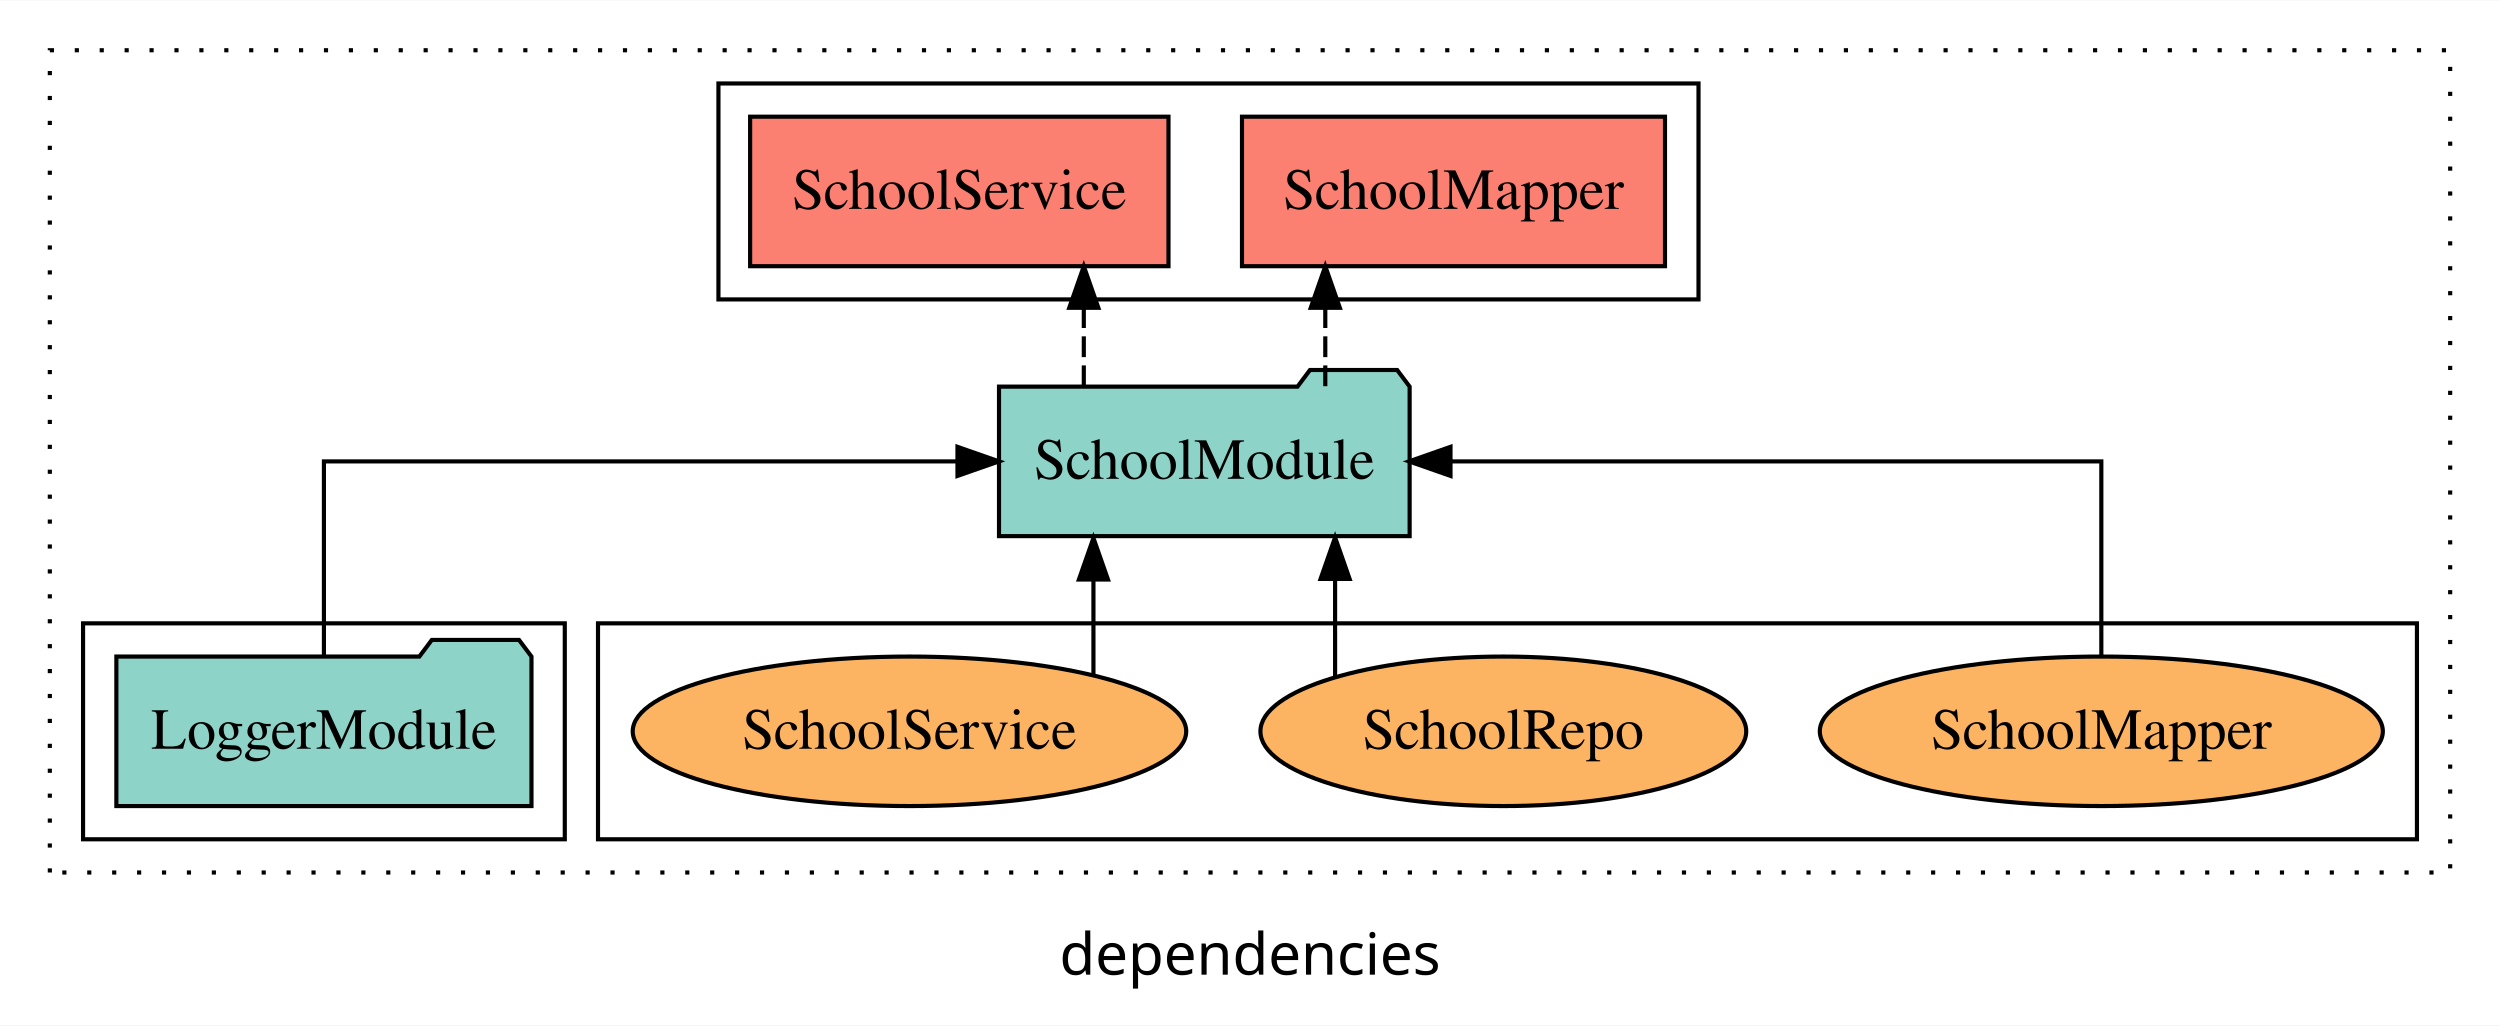
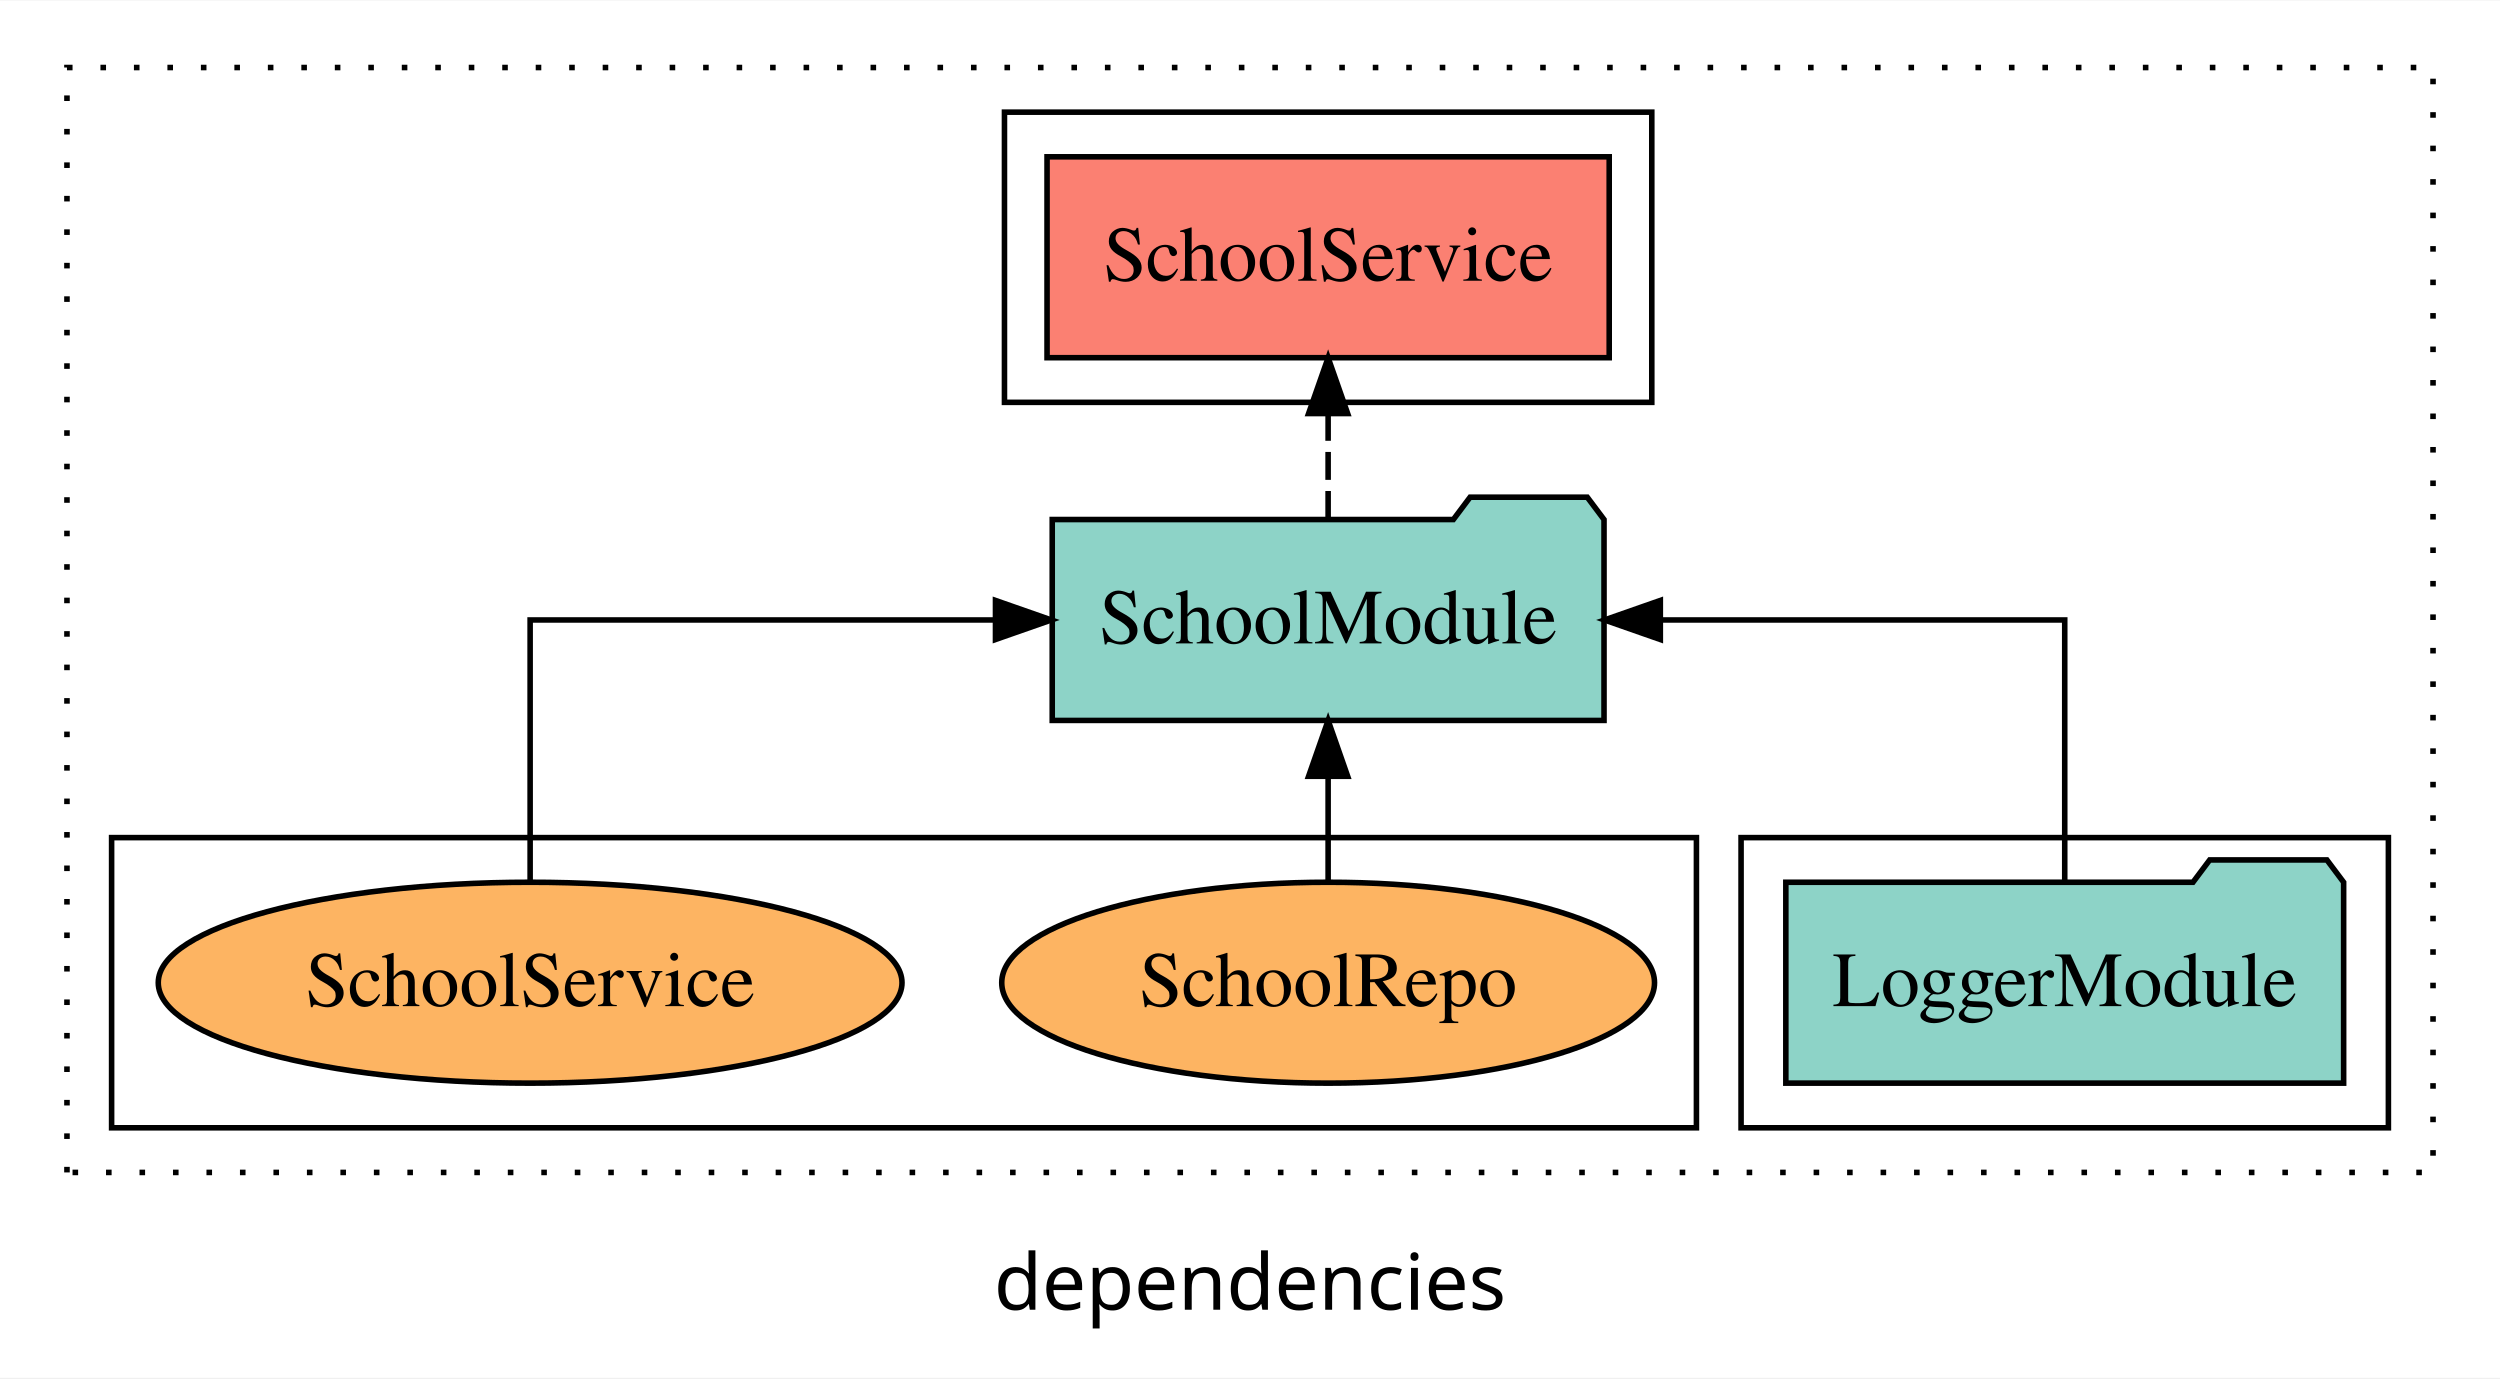
- <svg xmlns="http://www.w3.org/2000/svg" width="602pt" height="247pt" viewBox="0.00 0.00 602.00 246.80">
+ <svg xmlns="http://www.w3.org/2000/svg" width="448pt" height="247pt" viewBox="0.00 0.00 448.00 246.80">
  <g id="graph0" class="graph" transform="scale(1 1) rotate(0) translate(4 242.8)">
-     <polygon fill="white" stroke="transparent" points="-4,4 -4,-242.8 598,-242.8 598,4 -4,4" />
-     <text text-anchor="middle" x="297" y="-8.2" font-family="sans-serif" font-size="14.00">dependencies</text>
+     <polygon fill="white" stroke="transparent" points="-4,4 -4,-242.8 444,-242.8 444,4 -4,4" />
+     <text text-anchor="middle" x="220" y="-8.2" font-family="sans-serif" font-size="14.00">dependencies</text>
    <g id="clust1" class="cluster">
-       <polygon fill="none" stroke="black" stroke-dasharray="1,5" points="8,-32.8 8,-230.8 586,-230.8 586,-32.8 8,-32.8" />
+       <polygon fill="none" stroke="black" stroke-dasharray="1,5" points="8,-32.8 8,-230.8 432,-230.8 432,-32.8 8,-32.8" />
+     </g>
+     <g id="clust3" class="cluster">
+       <polygon fill="none" stroke="black" points="308,-40.8 308,-92.8 424,-92.8 424,-40.8 308,-40.8" />
+     </g>
+     <g id="clust4" class="cluster">
+       <polygon fill="none" stroke="black" points="176,-170.8 176,-222.8 292,-222.8 292,-170.8 176,-170.8" />
    </g>
    <g id="clust6" class="cluster">
-       <polygon fill="none" stroke="black" points="140,-40.8 140,-92.8 578,-92.8 578,-40.8 140,-40.8" />
-     </g>
-     <g id="clust4" class="cluster">
-       <polygon fill="none" stroke="black" points="169,-170.8 169,-222.8 405,-222.8 405,-170.8 169,-170.8" />
-     </g>
-     <g id="clust3" class="cluster">
-       <polygon fill="none" stroke="black" points="16,-40.8 16,-92.8 132,-92.8 132,-40.8 16,-40.8" />
+       <polygon fill="none" stroke="black" points="16,-40.8 16,-92.8 300,-92.8 300,-40.8 16,-40.8" />
    </g>
    <g id="node1" class="node">
-       <polygon fill="#8dd3c7" stroke="black" points="123.98,-84.8 120.98,-88.8 99.98,-88.8 96.98,-84.8 24.02,-84.8 24.02,-48.8 123.98,-48.8 123.98,-84.8" />
-       <text text-anchor="middle" x="74" y="-62.6" font-family="Times,serif" font-size="14.00">LoggerModule</text>
+       <polygon fill="#8dd3c7" stroke="black" points="415.98,-84.8 412.98,-88.8 391.98,-88.8 388.98,-84.8 316.02,-84.8 316.02,-48.8 415.98,-48.8 415.98,-84.8" />
+       <text text-anchor="middle" x="366" y="-62.6" font-family="Times,serif" font-size="14.00">LoggerModule</text>
    </g>
    <g id="node2" class="node">
-       <polygon fill="#8dd3c7" stroke="black" points="335.44,-149.8 332.44,-153.8 311.44,-153.8 308.44,-149.8 236.56,-149.8 236.56,-113.8 335.44,-113.8 335.44,-149.8" />
-       <text text-anchor="middle" x="286" y="-127.6" font-family="Times,serif" font-size="14.00">SchoolModule</text>
+       <polygon fill="#8dd3c7" stroke="black" points="283.44,-149.8 280.44,-153.8 259.44,-153.8 256.44,-149.8 184.56,-149.8 184.56,-113.8 283.44,-113.8 283.44,-149.8" />
+       <text text-anchor="middle" x="234" y="-127.6" font-family="Times,serif" font-size="14.00">SchoolModule</text>
    </g>
    <g id="edge1" class="edge">
-       <path fill="none" stroke="black" d="M74,-84.91C74,-104.14 74,-131.8 74,-131.8 74,-131.8 226.56,-131.8 226.56,-131.8" />
-       <polygon fill="black" stroke="black" points="226.56,-135.3 236.56,-131.8 226.56,-128.3 226.56,-135.3" />
+       <path fill="none" stroke="black" d="M366,-84.91C366,-104.14 366,-131.8 366,-131.8 366,-131.8 293.53,-131.8 293.53,-131.8" />
+       <polygon fill="black" stroke="black" points="293.53,-128.3 283.53,-131.8 293.53,-135.3 293.53,-128.3" />
    </g>
    <g id="node3" class="node">
-       <polygon fill="#fb8072" stroke="black" points="396.93,-214.8 295.07,-214.8 295.07,-178.8 396.93,-178.8 396.93,-214.8" />
-       <text text-anchor="middle" x="346" y="-192.6" font-family="Times,serif" font-size="14.00">SchoolMapper </text>
+       <polygon fill="#fb8072" stroke="black" points="284.37,-214.8 183.63,-214.8 183.63,-178.8 284.37,-178.8 284.37,-214.8" />
+       <text text-anchor="middle" x="234" y="-192.6" font-family="Times,serif" font-size="14.00">SchoolService </text>
    </g>
    <g id="edge2" class="edge">
-       <path fill="none" stroke="black" stroke-dasharray="5,2" d="M315.13,-149.91C315.13,-149.91 315.13,-168.79 315.13,-168.79" />
-       <polygon fill="black" stroke="black" points="311.63,-168.79 315.13,-178.79 318.63,-168.79 311.63,-168.79" />
+       <path fill="none" stroke="black" stroke-dasharray="5,2" d="M234,-149.91C234,-149.91 234,-168.79 234,-168.79" />
+       <polygon fill="black" stroke="black" points="230.5,-168.79 234,-178.79 237.5,-168.79 230.5,-168.79" />
    </g>
    <g id="node4" class="node">
-       <polygon fill="#fb8072" stroke="black" points="277.37,-214.8 176.63,-214.8 176.63,-178.8 277.37,-178.8 277.37,-214.8" />
-       <text text-anchor="middle" x="227" y="-192.6" font-family="Times,serif" font-size="14.00">SchoolService </text>
+       <ellipse fill="#fdb462" stroke="black" cx="234" cy="-66.8" rx="58.49" ry="18" />
+       <text text-anchor="middle" x="234" y="-62.6" font-family="Times,serif" font-size="14.00">SchoolRepo</text>
    </g>
    <g id="edge3" class="edge">
-       <path fill="none" stroke="black" stroke-dasharray="5,2" d="M256.98,-149.91C256.98,-149.91 256.98,-168.79 256.98,-168.79" />
-       <polygon fill="black" stroke="black" points="253.48,-168.79 256.98,-178.79 260.48,-168.79 253.48,-168.79" />
+       <path fill="none" stroke="black" d="M234,-84.91C234,-84.91 234,-103.79 234,-103.79" />
+       <polygon fill="black" stroke="black" points="230.5,-103.79 234,-113.79 237.5,-103.79 230.5,-103.79" />
    </g>
    <g id="node5" class="node">
-       <ellipse fill="#fdb462" stroke="black" cx="502" cy="-66.8" rx="67.79" ry="18" />
-       <text text-anchor="middle" x="502" y="-62.6" font-family="Times,serif" font-size="14.00">SchoolMapper</text>
+       <ellipse fill="#fdb462" stroke="black" cx="91" cy="-66.8" rx="66.64" ry="18" />
+       <text text-anchor="middle" x="91" y="-62.6" font-family="Times,serif" font-size="14.00">SchoolService</text>
    </g>
    <g id="edge4" class="edge">
-       <path fill="none" stroke="black" d="M502,-84.91C502,-104.14 502,-131.8 502,-131.8 502,-131.8 345.28,-131.8 345.28,-131.8" />
-       <polygon fill="black" stroke="black" points="345.28,-128.3 335.28,-131.8 345.28,-135.3 345.28,-128.3" />
-     </g>
-     <g id="node6" class="node">
-       <ellipse fill="#fdb462" stroke="black" cx="358" cy="-66.8" rx="58.49" ry="18" />
-       <text text-anchor="middle" x="358" y="-62.6" font-family="Times,serif" font-size="14.00">SchoolRepo</text>
-     </g>
-     <g id="edge5" class="edge">
-       <path fill="none" stroke="black" d="M317.49,-79.95C317.49,-79.95 317.49,-103.49 317.49,-103.49" />
-       <polygon fill="black" stroke="black" points="313.99,-103.49 317.49,-113.49 320.99,-103.49 313.99,-103.49" />
-     </g>
-     <g id="node7" class="node">
-       <ellipse fill="#fdb462" stroke="black" cx="215" cy="-66.8" rx="66.64" ry="18" />
-       <text text-anchor="middle" x="215" y="-62.6" font-family="Times,serif" font-size="14.00">SchoolService</text>
-     </g>
-     <g id="edge6" class="edge">
-       <path fill="none" stroke="black" d="M259.3,-80.58C259.3,-80.58 259.3,-103.35 259.3,-103.35" />
-       <polygon fill="black" stroke="black" points="255.8,-103.35 259.3,-113.35 262.8,-103.35 255.8,-103.35" />
+       <path fill="none" stroke="black" d="M91,-84.91C91,-104.14 91,-131.8 91,-131.8 91,-131.8 174.39,-131.8 174.39,-131.8" />
+       <polygon fill="black" stroke="black" points="174.39,-135.3 184.39,-131.8 174.39,-128.3 174.39,-135.3" />
    </g>
  </g>
</svg>
